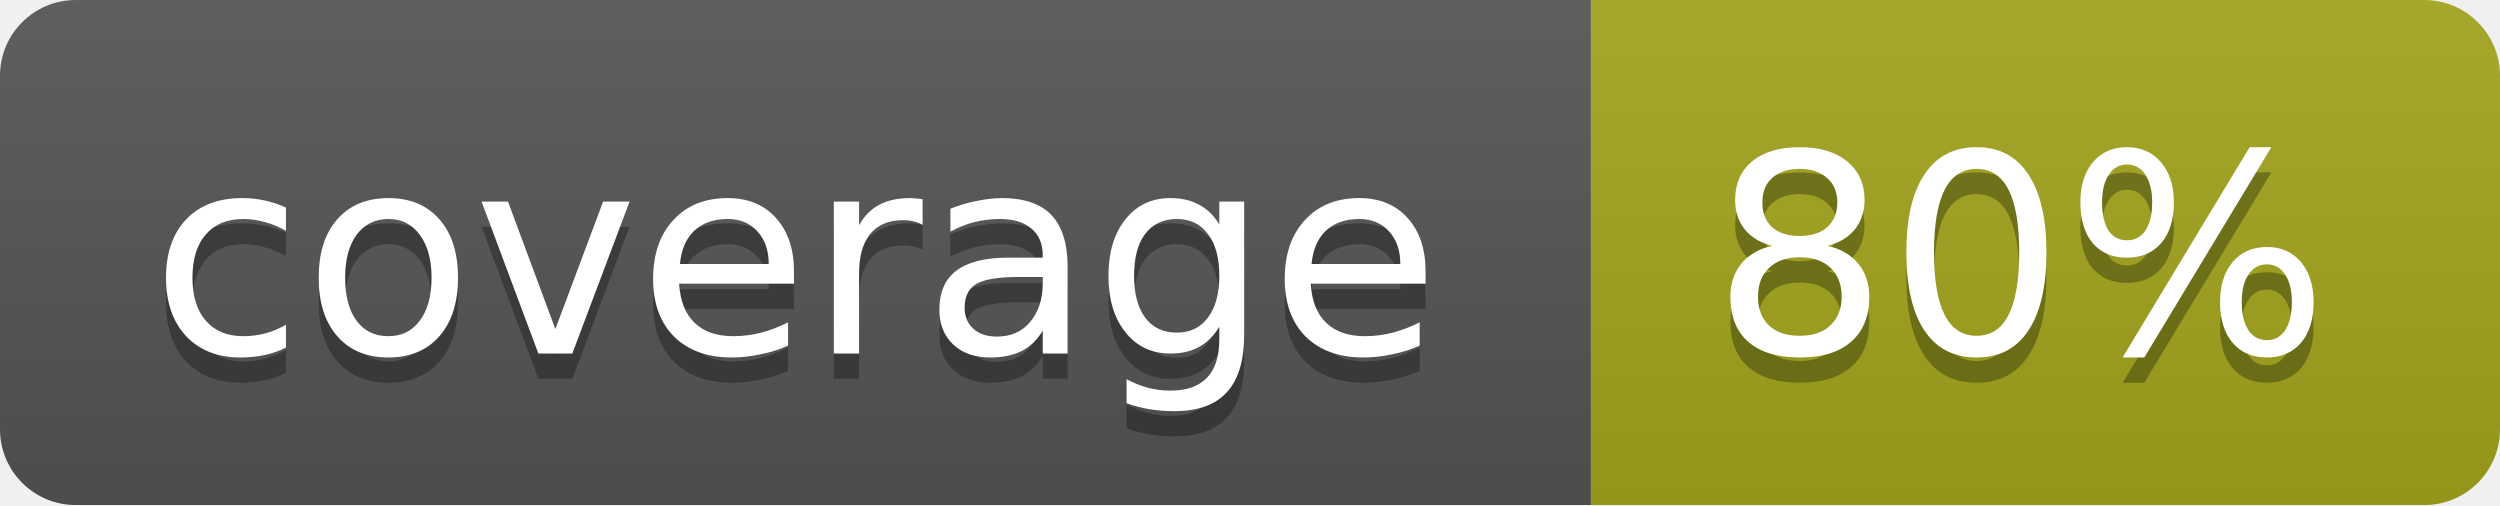
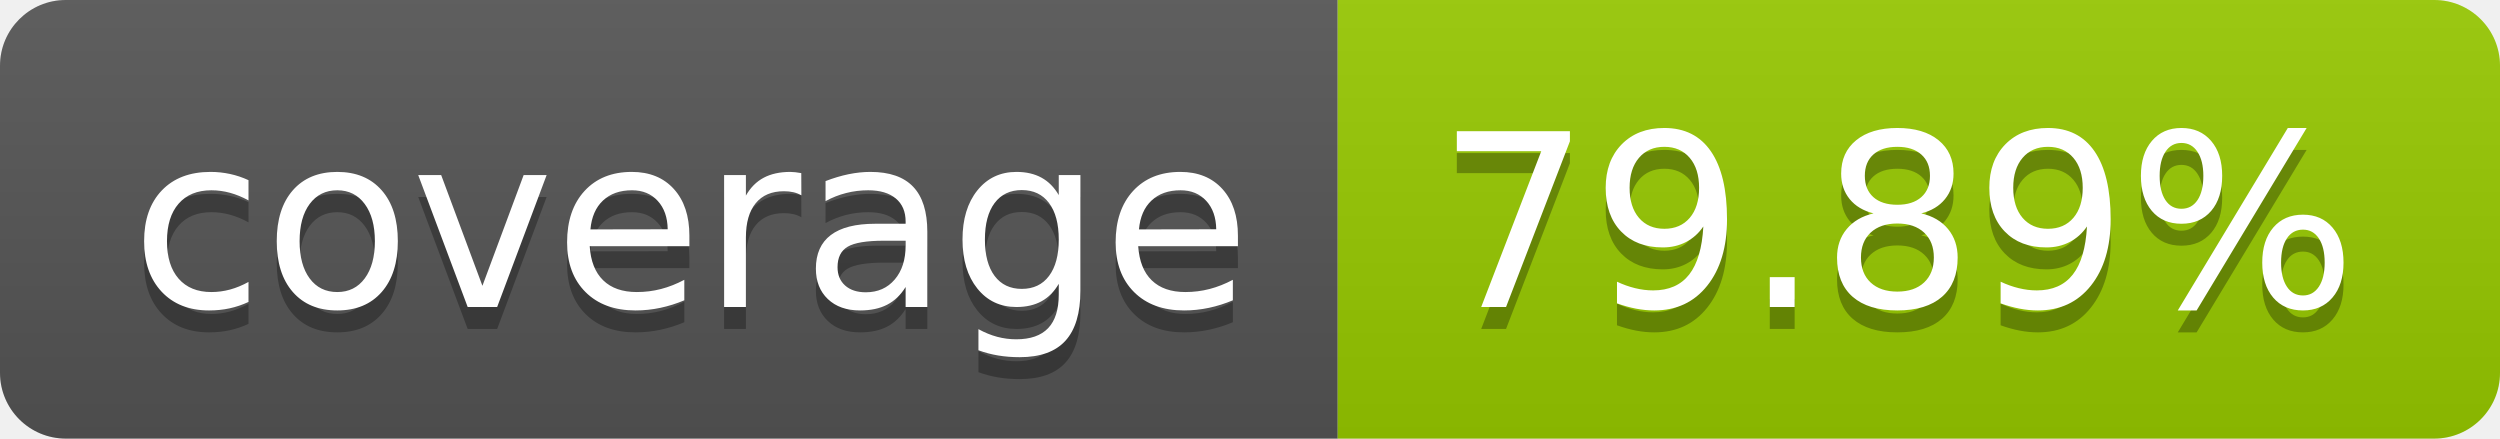
- <svg xmlns="http://www.w3.org/2000/svg" width="99" height="20">
-   <linearGradient id="b" x2="0" y2="100%">
+ <svg xmlns="http://www.w3.org/2000/svg" width="114" height="20" role="img" aria-label="coverage: 79.89%">
+   <linearGradient id="s" x2="0" y2="100%">
    <stop offset="0" stop-color="#bbb" stop-opacity=".1" />
    <stop offset="1" stop-opacity=".1" />
  </linearGradient>
-   <mask id="a">
-     <rect width="99" height="20" rx="3" fill="#fff" />
-   </mask>
-   <g mask="url(#a)">
-     <path fill="#555" d="M0 0h63v20H0z" />
-     <path fill="#a4a61d" d="M63 0h36v20H63z" />
-     <path fill="url(#b)" d="M0 0h99v20H0z" />
+   <clipPath id="r">
+     <rect width="114" height="20" rx="3" fill="#fff" />
+   </clipPath>
+   <g clip-path="url(#r)">
+     <rect width="61" height="20" fill="#555" />
+     <rect x="61" width="53" height="20" fill="#97ca00" />
+     <rect width="114" height="20" fill="url(#s)" />
  </g>
-   <g fill="#fff" text-anchor="middle" font-family="DejaVu Sans,Verdana,Geneva,sans-serif" font-size="11">
-     <text x="31.5" y="15" fill="#010101" fill-opacity=".3">coverage</text>
-     <text x="31.5" y="14">coverage</text>
-     <text x="80" y="15" fill="#010101" fill-opacity=".3">80%</text>
-     <text x="80" y="14">80%</text>
+   <g fill="#fff" text-anchor="middle" font-family="Verdana,Geneva,DejaVu Sans,sans-serif" text-rendering="geometricPrecision" font-size="110">
+     <text aria-hidden="true" x="315" y="150" fill="#010101" fill-opacity=".3" transform="scale(.1)" textLength="510">coverage</text>
+     <text x="315" y="140" transform="scale(.1)" fill="#fff" textLength="510">coverage</text>
+     <text aria-hidden="true" x="865" y="150" fill="#010101" fill-opacity=".3" transform="scale(.1)" textLength="430">79.89%</text>
+     <text x="865" y="140" transform="scale(.1)" fill="#fff" textLength="430">79.89%</text>
  </g>
</svg>
